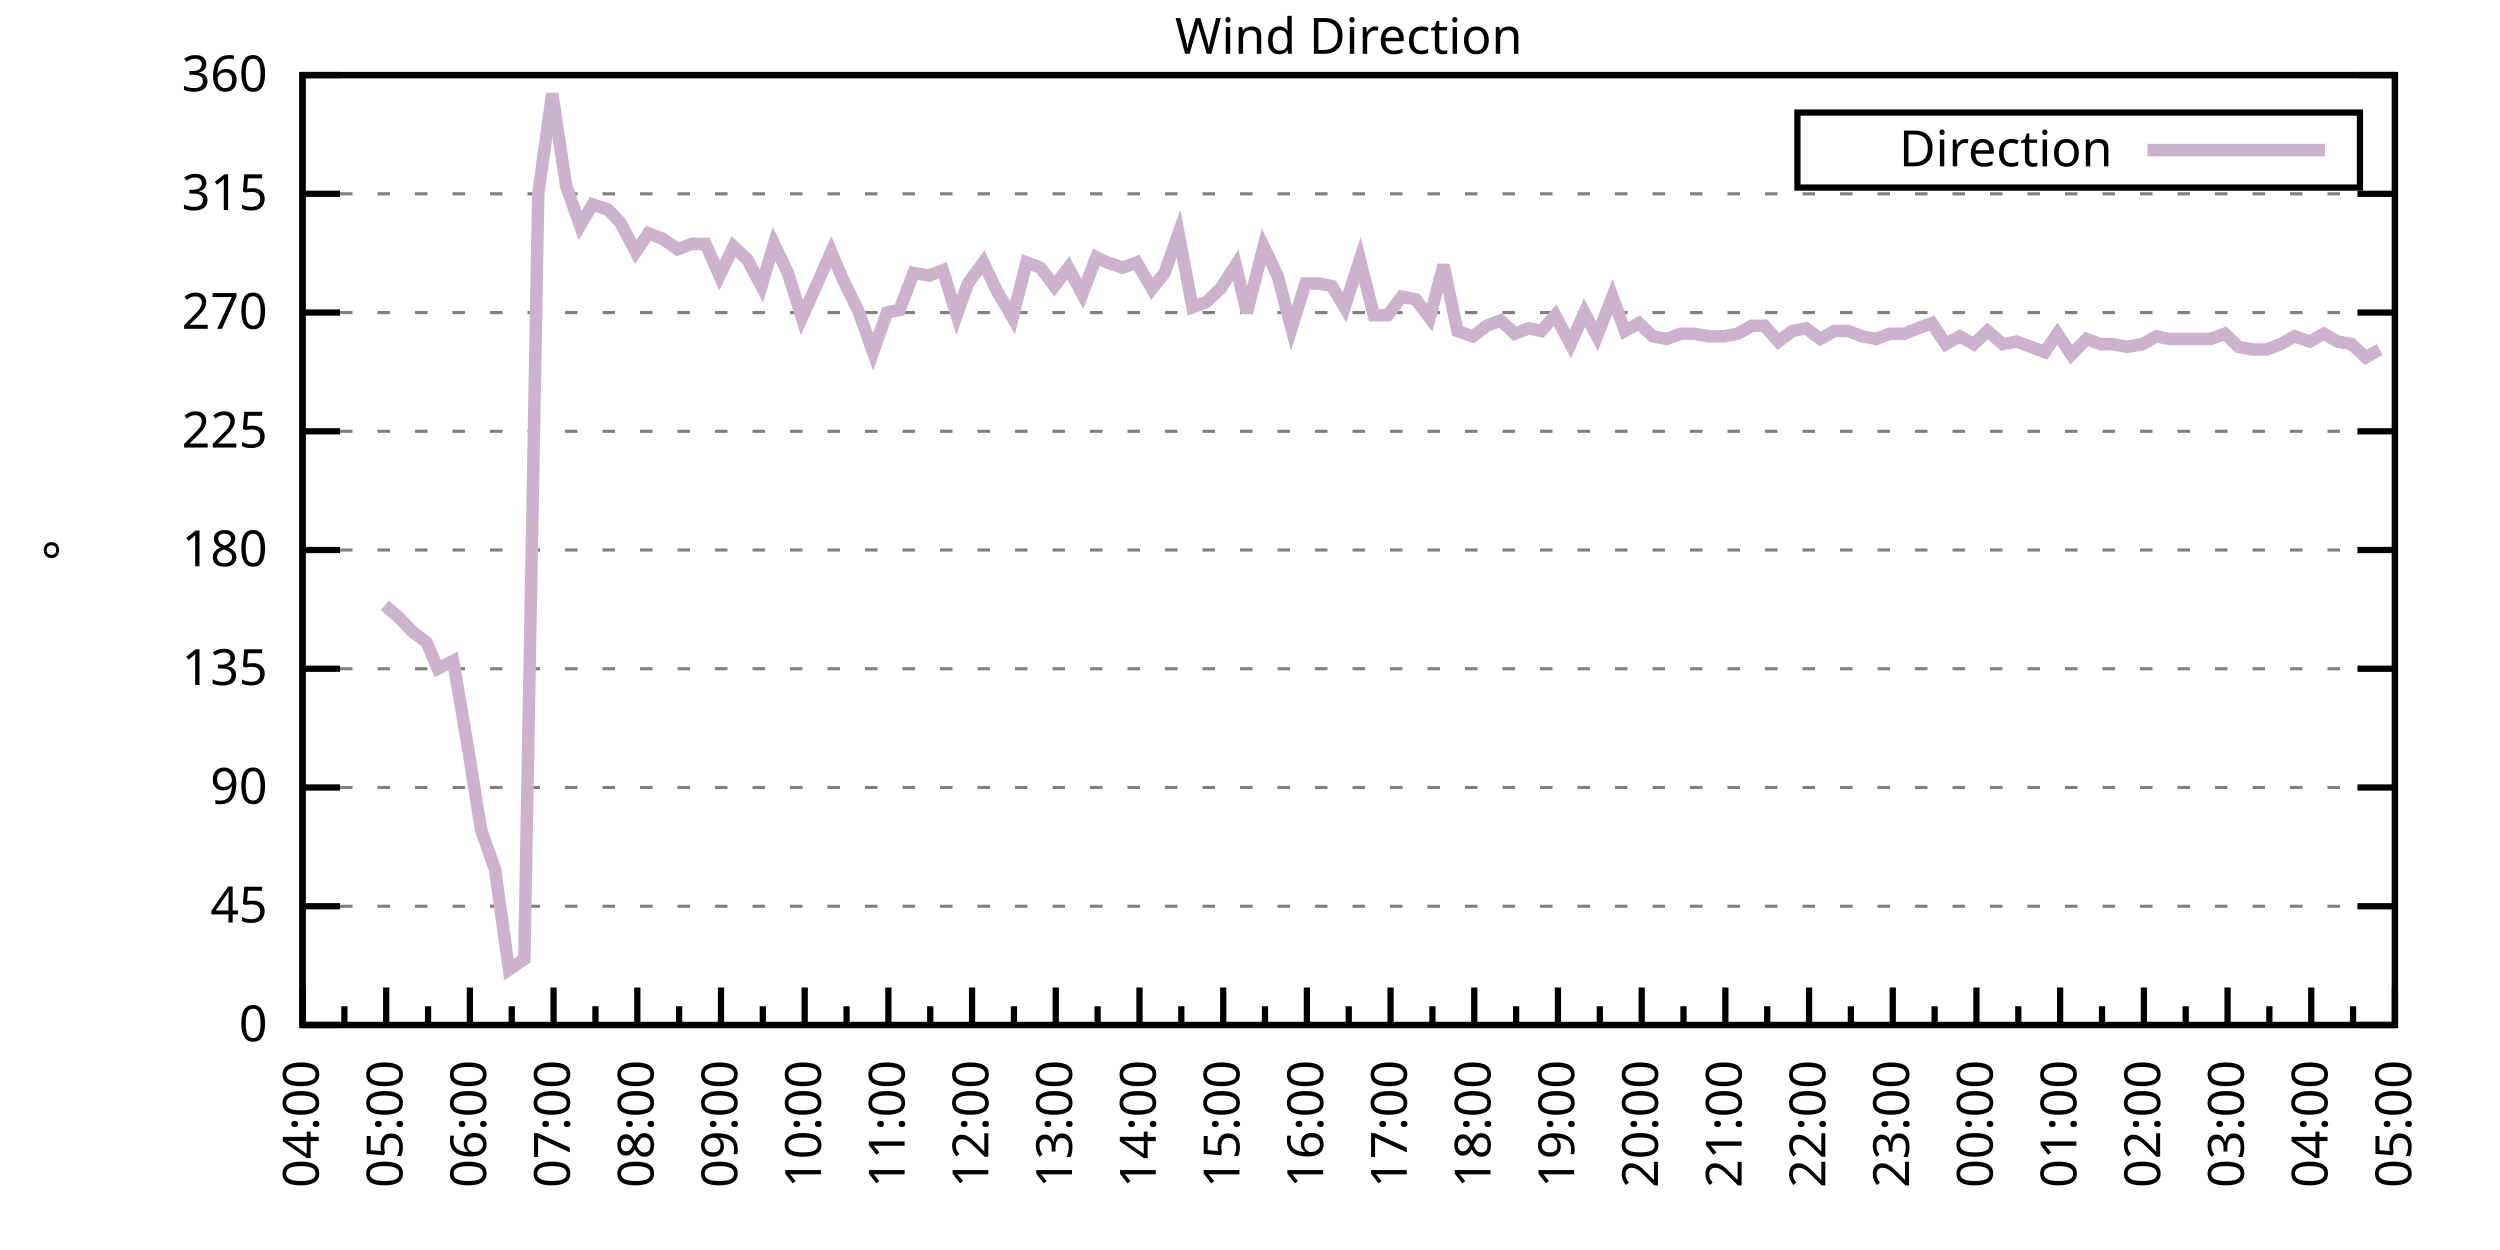
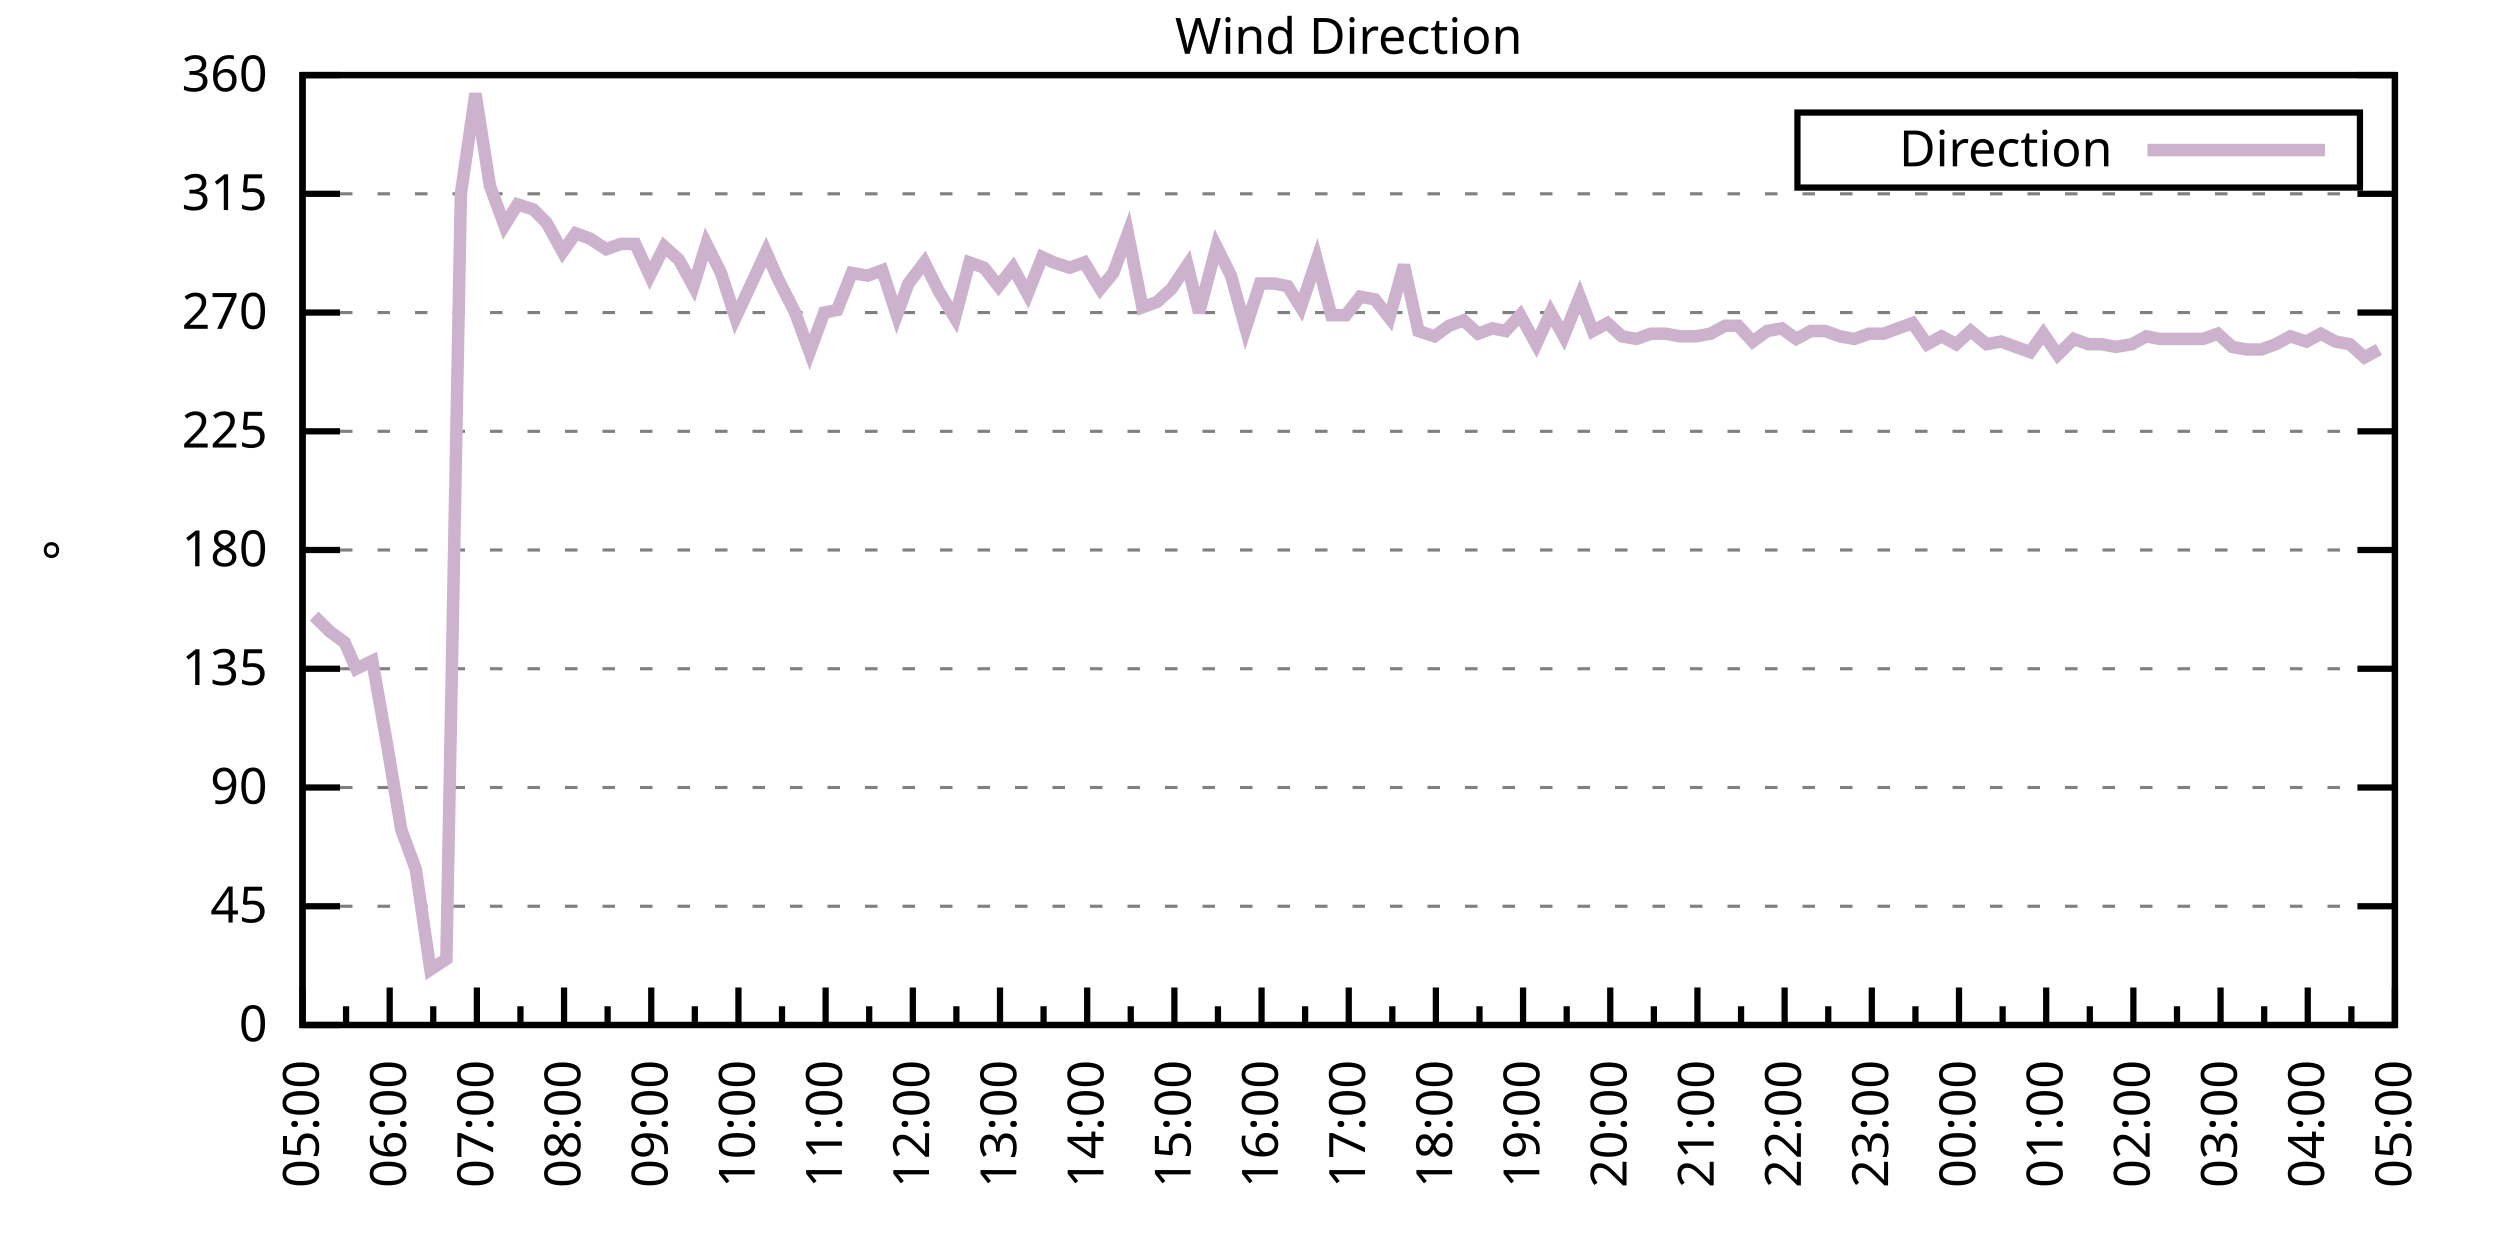
<svg xmlns="http://www.w3.org/2000/svg" xmlns:xlink="http://www.w3.org/1999/xlink" width="400" height="200" viewBox="0 0 400 200">
  <g id="gnuplot_canvas">
    <rect x="0" y="0" width="400" height="200" fill="none" />
    <defs>
      <circle id="gpDot" r="0.5" stroke-width="0.5" stroke="currentColor" />
      <path id="gpPt0" stroke-width="0.333" stroke="currentColor" d="M-1,0 h2 M0,-1 v2" />
      <path id="gpPt1" stroke-width="0.333" stroke="currentColor" d="M-1,-1 L1,1 M1,-1 L-1,1" />
      <path id="gpPt2" stroke-width="0.333" stroke="currentColor" d="M-1,0 L1,0 M0,-1 L0,1 M-1,-1 L1,1 M-1,1 L1,-1" />
      <rect id="gpPt3" stroke-width="0.333" stroke="currentColor" x="-1" y="-1" width="2" height="2" />
      <rect id="gpPt4" stroke-width="0.333" stroke="currentColor" fill="currentColor" x="-1" y="-1" width="2" height="2" />
      <circle id="gpPt5" stroke-width="0.333" stroke="currentColor" cx="0" cy="0" r="1" />
      <use xlink:href="#gpPt5" id="gpPt6" fill="currentColor" stroke="none" />
      <path id="gpPt7" stroke-width="0.333" stroke="currentColor" d="M0,-1.33 L-1.33,0.67 L1.33,0.67 z" />
      <use xlink:href="#gpPt7" id="gpPt8" fill="currentColor" stroke="none" />
      <use xlink:href="#gpPt7" id="gpPt9" stroke="currentColor" transform="rotate(180)" />
      <use xlink:href="#gpPt9" id="gpPt10" fill="currentColor" stroke="none" />
      <use xlink:href="#gpPt3" id="gpPt11" stroke="currentColor" transform="rotate(45)" />
      <use xlink:href="#gpPt11" id="gpPt12" fill="currentColor" stroke="none" />
      <path id="gpPt13" stroke-width="0.333" stroke="currentColor" d="M0,1.330 L1.265,0.411 L0.782,-1.067 L-0.782,-1.076 L-1.265,0.411 z" />
      <use xlink:href="#gpPt13" id="gpPt14" fill="currentColor" stroke="none" />
      <filter id="textbox" filterUnits="objectBoundingBox" x="0" y="0" height="1" width="1">
        <feFlood flood-color="white" flood-opacity="1" result="bgnd" />
        <feComposite in="SourceGraphic" in2="bgnd" operator="atop" />
      </filter>
      <filter id="greybox" filterUnits="objectBoundingBox" x="0" y="0" height="1" width="1">
        <feFlood flood-color="lightgrey" flood-opacity="1" result="grey" />
        <feComposite in="SourceGraphic" in2="grey" operator="atop" />
      </filter>
    </defs>
    <g fill="none" color="white" stroke="currentColor" stroke-width="1.00" stroke-linecap="butt" stroke-linejoin="miter">
</g>
    <g fill="none" color="black" stroke="currentColor" stroke-width="1.00" stroke-linecap="butt" stroke-linejoin="miter">
      <g stroke="none" shape-rendering="crispEdges">
        <polygon fill="rgb(255, 255, 255)" points="48.40,164.00 383.18,164.00 383.18,12.02 48.40,12.02 " />
      </g>
    </g>
    <g fill="none" color="black" stroke="currentColor" stroke-width="1.00" stroke-linecap="butt" stroke-linejoin="miter">
</g>
    <g fill="none" color="black" stroke="black" stroke-width="0.50" stroke-linecap="butt" stroke-linejoin="miter">
</g>
    <g fill="none" color="gray" stroke="currentColor" stroke-width="0.50" stroke-linecap="butt" stroke-linejoin="miter">
      <path stroke="gray" stroke-dasharray="2,4" class="gridline" d="M48.40,164.00 L383.19,164.00  " />
    </g>
    <g fill="none" color="gray" stroke="gray" stroke-width="1.00" stroke-linecap="butt" stroke-linejoin="miter">
</g>
    <g fill="none" color="black" stroke="currentColor" stroke-width="1.00" stroke-linecap="butt" stroke-linejoin="miter">
      <path stroke="black" d="M48.40,164.00 L54.40,164.00 M383.19,164.00 L377.19,164.00  " />
      <g transform="translate(42.80,166.60)" stroke="none" fill="black" font-family="Sans" font-size="8.00" text-anchor="end">
        <text>
          <tspan font-family="Sans"> 0</tspan>
        </text>
      </g>
    </g>
    <g fill="none" color="black" stroke="currentColor" stroke-width="1.00" stroke-linecap="butt" stroke-linejoin="miter">
</g>
    <g fill="none" color="black" stroke="black" stroke-width="0.50" stroke-linecap="butt" stroke-linejoin="miter">
</g>
    <g fill="none" color="gray" stroke="currentColor" stroke-width="0.50" stroke-linecap="butt" stroke-linejoin="miter">
      <path stroke="gray" stroke-dasharray="2,4" class="gridline" d="M48.40,145.00 L383.19,145.00  " />
    </g>
    <g fill="none" color="gray" stroke="gray" stroke-width="1.00" stroke-linecap="butt" stroke-linejoin="miter">
</g>
    <g fill="none" color="black" stroke="currentColor" stroke-width="1.00" stroke-linecap="butt" stroke-linejoin="miter">
      <path stroke="black" d="M48.40,145.00 L54.40,145.00 M383.19,145.00 L377.19,145.00  " />
      <g transform="translate(42.80,147.60)" stroke="none" fill="black" font-family="Sans" font-size="8.00" text-anchor="end">
        <text>
          <tspan font-family="Sans"> 45</tspan>
        </text>
      </g>
    </g>
    <g fill="none" color="black" stroke="currentColor" stroke-width="1.00" stroke-linecap="butt" stroke-linejoin="miter">
</g>
    <g fill="none" color="black" stroke="black" stroke-width="0.50" stroke-linecap="butt" stroke-linejoin="miter">
</g>
    <g fill="none" color="gray" stroke="currentColor" stroke-width="0.50" stroke-linecap="butt" stroke-linejoin="miter">
      <path stroke="gray" stroke-dasharray="2,4" class="gridline" d="M48.40,126.00 L383.19,126.00  " />
    </g>
    <g fill="none" color="gray" stroke="gray" stroke-width="1.00" stroke-linecap="butt" stroke-linejoin="miter">
</g>
    <g fill="none" color="black" stroke="currentColor" stroke-width="1.00" stroke-linecap="butt" stroke-linejoin="miter">
      <path stroke="black" d="M48.40,126.00 L54.40,126.00 M383.19,126.00 L377.19,126.00  " />
      <g transform="translate(42.80,128.60)" stroke="none" fill="black" font-family="Sans" font-size="8.00" text-anchor="end">
        <text>
          <tspan font-family="Sans"> 90</tspan>
        </text>
      </g>
    </g>
    <g fill="none" color="black" stroke="currentColor" stroke-width="1.00" stroke-linecap="butt" stroke-linejoin="miter">
</g>
    <g fill="none" color="black" stroke="black" stroke-width="0.50" stroke-linecap="butt" stroke-linejoin="miter">
</g>
    <g fill="none" color="gray" stroke="currentColor" stroke-width="0.50" stroke-linecap="butt" stroke-linejoin="miter">
      <path stroke="gray" stroke-dasharray="2,4" class="gridline" d="M48.40,107.00 L383.19,107.00  " />
    </g>
    <g fill="none" color="gray" stroke="gray" stroke-width="1.00" stroke-linecap="butt" stroke-linejoin="miter">
</g>
    <g fill="none" color="black" stroke="currentColor" stroke-width="1.00" stroke-linecap="butt" stroke-linejoin="miter">
      <path stroke="black" d="M48.40,107.00 L54.40,107.00 M383.19,107.00 L377.19,107.00  " />
      <g transform="translate(42.80,109.60)" stroke="none" fill="black" font-family="Sans" font-size="8.00" text-anchor="end">
        <text>
          <tspan font-family="Sans"> 135</tspan>
        </text>
      </g>
    </g>
    <g fill="none" color="black" stroke="currentColor" stroke-width="1.00" stroke-linecap="butt" stroke-linejoin="miter">
</g>
    <g fill="none" color="black" stroke="black" stroke-width="0.50" stroke-linecap="butt" stroke-linejoin="miter">
</g>
    <g fill="none" color="gray" stroke="currentColor" stroke-width="0.50" stroke-linecap="butt" stroke-linejoin="miter">
      <path stroke="gray" stroke-dasharray="2,4" class="gridline" d="M48.40,88.00 L383.19,88.00  " />
    </g>
    <g fill="none" color="gray" stroke="gray" stroke-width="1.00" stroke-linecap="butt" stroke-linejoin="miter">
</g>
    <g fill="none" color="black" stroke="currentColor" stroke-width="1.00" stroke-linecap="butt" stroke-linejoin="miter">
      <path stroke="black" d="M48.40,88.00 L54.40,88.00 M383.19,88.00 L377.19,88.00  " />
      <g transform="translate(42.80,90.60)" stroke="none" fill="black" font-family="Sans" font-size="8.00" text-anchor="end">
        <text>
          <tspan font-family="Sans"> 180</tspan>
        </text>
      </g>
    </g>
    <g fill="none" color="black" stroke="currentColor" stroke-width="1.00" stroke-linecap="butt" stroke-linejoin="miter">
</g>
    <g fill="none" color="black" stroke="black" stroke-width="0.50" stroke-linecap="butt" stroke-linejoin="miter">
</g>
    <g fill="none" color="gray" stroke="currentColor" stroke-width="0.50" stroke-linecap="butt" stroke-linejoin="miter">
      <path stroke="gray" stroke-dasharray="2,4" class="gridline" d="M48.40,69.01 L383.19,69.01  " />
    </g>
    <g fill="none" color="gray" stroke="gray" stroke-width="1.00" stroke-linecap="butt" stroke-linejoin="miter">
</g>
    <g fill="none" color="black" stroke="currentColor" stroke-width="1.00" stroke-linecap="butt" stroke-linejoin="miter">
      <path stroke="black" d="M48.40,69.01 L54.40,69.01 M383.19,69.01 L377.19,69.01  " />
      <g transform="translate(42.80,71.61)" stroke="none" fill="black" font-family="Sans" font-size="8.00" text-anchor="end">
        <text>
          <tspan font-family="Sans"> 225</tspan>
        </text>
      </g>
    </g>
    <g fill="none" color="black" stroke="currentColor" stroke-width="1.00" stroke-linecap="butt" stroke-linejoin="miter">
</g>
    <g fill="none" color="black" stroke="black" stroke-width="0.50" stroke-linecap="butt" stroke-linejoin="miter">
</g>
    <g fill="none" color="gray" stroke="currentColor" stroke-width="0.50" stroke-linecap="butt" stroke-linejoin="miter">
      <path stroke="gray" stroke-dasharray="2,4" class="gridline" d="M48.40,50.01 L383.19,50.01  " />
    </g>
    <g fill="none" color="gray" stroke="gray" stroke-width="1.00" stroke-linecap="butt" stroke-linejoin="miter">
</g>
    <g fill="none" color="black" stroke="currentColor" stroke-width="1.00" stroke-linecap="butt" stroke-linejoin="miter">
      <path stroke="black" d="M48.40,50.01 L54.40,50.01 M383.19,50.01 L377.19,50.01  " />
      <g transform="translate(42.80,52.61)" stroke="none" fill="black" font-family="Sans" font-size="8.00" text-anchor="end">
        <text>
          <tspan font-family="Sans"> 270</tspan>
        </text>
      </g>
    </g>
    <g fill="none" color="black" stroke="currentColor" stroke-width="1.00" stroke-linecap="butt" stroke-linejoin="miter">
</g>
    <g fill="none" color="black" stroke="black" stroke-width="0.50" stroke-linecap="butt" stroke-linejoin="miter">
</g>
    <g fill="none" color="gray" stroke="currentColor" stroke-width="0.50" stroke-linecap="butt" stroke-linejoin="miter">
      <path stroke="gray" stroke-dasharray="2,4" class="gridline" d="M48.40,31.01 L383.19,31.01  " />
    </g>
    <g fill="none" color="gray" stroke="gray" stroke-width="1.00" stroke-linecap="butt" stroke-linejoin="miter">
</g>
    <g fill="none" color="black" stroke="currentColor" stroke-width="1.00" stroke-linecap="butt" stroke-linejoin="miter">
      <path stroke="black" d="M48.40,31.01 L54.40,31.01 M383.19,31.01 L377.19,31.01  " />
      <g transform="translate(42.80,33.61)" stroke="none" fill="black" font-family="Sans" font-size="8.00" text-anchor="end">
        <text>
          <tspan font-family="Sans"> 315</tspan>
        </text>
      </g>
    </g>
    <g fill="none" color="black" stroke="currentColor" stroke-width="1.00" stroke-linecap="butt" stroke-linejoin="miter">
</g>
    <g fill="none" color="black" stroke="black" stroke-width="0.50" stroke-linecap="butt" stroke-linejoin="miter">
</g>
    <g fill="none" color="gray" stroke="currentColor" stroke-width="0.50" stroke-linecap="butt" stroke-linejoin="miter">
      <path stroke="gray" stroke-dasharray="2,4" class="gridline" d="M48.40,12.01 L383.19,12.01  " />
    </g>
    <g fill="none" color="gray" stroke="gray" stroke-width="1.00" stroke-linecap="butt" stroke-linejoin="miter">
</g>
    <g fill="none" color="black" stroke="currentColor" stroke-width="1.00" stroke-linecap="butt" stroke-linejoin="miter">
      <path stroke="black" d="M48.40,12.01 L54.40,12.01 M383.19,12.01 L377.19,12.01  " />
      <g transform="translate(42.80,14.61)" stroke="none" fill="black" font-family="Sans" font-size="8.00" text-anchor="end">
        <text>
          <tspan font-family="Sans"> 360</tspan>
        </text>
      </g>
    </g>
    <g fill="none" color="black" stroke="currentColor" stroke-width="1.00" stroke-linecap="butt" stroke-linejoin="miter">
      <path stroke="black" d="M48.40,164.00 L48.40,158.00  " />
      <g transform="translate(51.00,169.60) rotate(270)" stroke="none" fill="black" font-family="Sans" font-size="8.00" text-anchor="end">
        <text>
+           <tspan font-family="Sans">05:00</tspan>
+         </text>
+       </g>
+     </g>
+     <g fill="none" color="black" stroke="currentColor" stroke-width="1.00" stroke-linecap="butt" stroke-linejoin="miter">
+       <path stroke="black" d="M55.37,164.00 L55.37,161.00 M62.35,164.00 L62.35,158.00  " />
+       <g transform="translate(64.95,169.60) rotate(270)" stroke="none" fill="black" font-family="Sans" font-size="8.00" text-anchor="end">
+         <text>
+           <tspan font-family="Sans">06:00</tspan>
+         </text>
+       </g>
+     </g>
+     <g fill="none" color="black" stroke="currentColor" stroke-width="1.00" stroke-linecap="butt" stroke-linejoin="miter">
+       <path stroke="black" d="M69.32,164.00 L69.32,161.00 M76.30,164.00 L76.30,158.00  " />
+       <g transform="translate(78.90,169.60) rotate(270)" stroke="none" fill="black" font-family="Sans" font-size="8.00" text-anchor="end">
+         <text>
+           <tspan font-family="Sans">07:00</tspan>
+         </text>
+       </g>
+     </g>
+     <g fill="none" color="black" stroke="currentColor" stroke-width="1.00" stroke-linecap="butt" stroke-linejoin="miter">
+       <path stroke="black" d="M83.27,164.00 L83.27,161.00 M90.25,164.00 L90.25,158.00  " />
+       <g transform="translate(92.85,169.60) rotate(270)" stroke="none" fill="black" font-family="Sans" font-size="8.00" text-anchor="end">
+         <text>
+           <tspan font-family="Sans">08:00</tspan>
+         </text>
+       </g>
+     </g>
+     <g fill="none" color="black" stroke="currentColor" stroke-width="1.00" stroke-linecap="butt" stroke-linejoin="miter">
+       <path stroke="black" d="M97.22,164.00 L97.22,161.00 M104.20,164.00 L104.20,158.00  " />
+       <g transform="translate(106.80,169.60) rotate(270)" stroke="none" fill="black" font-family="Sans" font-size="8.00" text-anchor="end">
+         <text>
+           <tspan font-family="Sans">09:00</tspan>
+         </text>
+       </g>
+     </g>
+     <g fill="none" color="black" stroke="currentColor" stroke-width="1.00" stroke-linecap="butt" stroke-linejoin="miter">
+       <path stroke="black" d="M111.17,164.00 L111.17,161.00 M118.15,164.00 L118.15,158.00  " />
+       <g transform="translate(120.75,169.60) rotate(270)" stroke="none" fill="black" font-family="Sans" font-size="8.00" text-anchor="end">
+         <text>
+           <tspan font-family="Sans">10:00</tspan>
+         </text>
+       </g>
+     </g>
+     <g fill="none" color="black" stroke="currentColor" stroke-width="1.00" stroke-linecap="butt" stroke-linejoin="miter">
+       <path stroke="black" d="M125.12,164.00 L125.12,161.00 M132.10,164.00 L132.10,158.00  " />
+       <g transform="translate(134.70,169.60) rotate(270)" stroke="none" fill="black" font-family="Sans" font-size="8.00" text-anchor="end">
+         <text>
+           <tspan font-family="Sans">11:00</tspan>
+         </text>
+       </g>
+     </g>
+     <g fill="none" color="black" stroke="currentColor" stroke-width="1.00" stroke-linecap="butt" stroke-linejoin="miter">
+       <path stroke="black" d="M139.07,164.00 L139.07,161.00 M146.05,164.00 L146.05,158.00  " />
+       <g transform="translate(148.65,169.60) rotate(270)" stroke="none" fill="black" font-family="Sans" font-size="8.00" text-anchor="end">
+         <text>
+           <tspan font-family="Sans">12:00</tspan>
+         </text>
+       </g>
+     </g>
+     <g fill="none" color="black" stroke="currentColor" stroke-width="1.00" stroke-linecap="butt" stroke-linejoin="miter">
+       <path stroke="black" d="M153.02,164.00 L153.02,161.00 M160.00,164.00 L160.00,158.00  " />
+       <g transform="translate(162.60,169.60) rotate(270)" stroke="none" fill="black" font-family="Sans" font-size="8.00" text-anchor="end">
+         <text>
+           <tspan font-family="Sans">13:00</tspan>
+         </text>
+       </g>
+     </g>
+     <g fill="none" color="black" stroke="currentColor" stroke-width="1.00" stroke-linecap="butt" stroke-linejoin="miter">
+       <path stroke="black" d="M166.97,164.00 L166.97,161.00 M173.95,164.00 L173.95,158.00  " />
+       <g transform="translate(176.55,169.60) rotate(270)" stroke="none" fill="black" font-family="Sans" font-size="8.00" text-anchor="end">
+         <text>
+           <tspan font-family="Sans">14:00</tspan>
+         </text>
+       </g>
+     </g>
+     <g fill="none" color="black" stroke="currentColor" stroke-width="1.00" stroke-linecap="butt" stroke-linejoin="miter">
+       <path stroke="black" d="M180.92,164.00 L180.92,161.00 M187.90,164.00 L187.90,158.00  " />
+       <g transform="translate(190.50,169.60) rotate(270)" stroke="none" fill="black" font-family="Sans" font-size="8.00" text-anchor="end">
+         <text>
+           <tspan font-family="Sans">15:00</tspan>
+         </text>
+       </g>
+     </g>
+     <g fill="none" color="black" stroke="currentColor" stroke-width="1.00" stroke-linecap="butt" stroke-linejoin="miter">
+       <path stroke="black" d="M194.87,164.00 L194.87,161.00 M201.85,164.00 L201.85,158.00  " />
+       <g transform="translate(204.45,169.60) rotate(270)" stroke="none" fill="black" font-family="Sans" font-size="8.00" text-anchor="end">
+         <text>
+           <tspan font-family="Sans">16:00</tspan>
+         </text>
+       </g>
+     </g>
+     <g fill="none" color="black" stroke="currentColor" stroke-width="1.00" stroke-linecap="butt" stroke-linejoin="miter">
+       <path stroke="black" d="M208.82,164.00 L208.82,161.00 M215.80,164.00 L215.80,158.00  " />
+       <g transform="translate(218.40,169.60) rotate(270)" stroke="none" fill="black" font-family="Sans" font-size="8.00" text-anchor="end">
+         <text>
+           <tspan font-family="Sans">17:00</tspan>
+         </text>
+       </g>
+     </g>
+     <g fill="none" color="black" stroke="currentColor" stroke-width="1.00" stroke-linecap="butt" stroke-linejoin="miter">
+       <path stroke="black" d="M222.77,164.00 L222.77,161.00 M229.74,164.00 L229.74,158.00  " />
+       <g transform="translate(232.34,169.60) rotate(270)" stroke="none" fill="black" font-family="Sans" font-size="8.00" text-anchor="end">
+         <text>
+           <tspan font-family="Sans">18:00</tspan>
+         </text>
+       </g>
+     </g>
+     <g fill="none" color="black" stroke="currentColor" stroke-width="1.00" stroke-linecap="butt" stroke-linejoin="miter">
+       <path stroke="black" d="M236.72,164.00 L236.72,161.00 M243.69,164.00 L243.69,158.00  " />
+       <g transform="translate(246.29,169.60) rotate(270)" stroke="none" fill="black" font-family="Sans" font-size="8.00" text-anchor="end">
+         <text>
+           <tspan font-family="Sans">19:00</tspan>
+         </text>
+       </g>
+     </g>
+     <g fill="none" color="black" stroke="currentColor" stroke-width="1.00" stroke-linecap="butt" stroke-linejoin="miter">
+       <path stroke="black" d="M250.67,164.00 L250.67,161.00 M257.64,164.00 L257.64,158.00  " />
+       <g transform="translate(260.24,169.60) rotate(270)" stroke="none" fill="black" font-family="Sans" font-size="8.00" text-anchor="end">
+         <text>
+           <tspan font-family="Sans">20:00</tspan>
+         </text>
+       </g>
+     </g>
+     <g fill="none" color="black" stroke="currentColor" stroke-width="1.00" stroke-linecap="butt" stroke-linejoin="miter">
+       <path stroke="black" d="M264.62,164.00 L264.62,161.00 M271.59,164.00 L271.59,158.00  " />
+       <g transform="translate(274.19,169.60) rotate(270)" stroke="none" fill="black" font-family="Sans" font-size="8.00" text-anchor="end">
+         <text>
+           <tspan font-family="Sans">21:00</tspan>
+         </text>
+       </g>
+     </g>
+     <g fill="none" color="black" stroke="currentColor" stroke-width="1.00" stroke-linecap="butt" stroke-linejoin="miter">
+       <path stroke="black" d="M278.57,164.00 L278.57,161.00 M285.54,164.00 L285.54,158.00  " />
+       <g transform="translate(288.14,169.60) rotate(270)" stroke="none" fill="black" font-family="Sans" font-size="8.00" text-anchor="end">
+         <text>
+           <tspan font-family="Sans">22:00</tspan>
+         </text>
+       </g>
+     </g>
+     <g fill="none" color="black" stroke="currentColor" stroke-width="1.00" stroke-linecap="butt" stroke-linejoin="miter">
+       <path stroke="black" d="M292.52,164.00 L292.52,161.00 M299.49,164.00 L299.49,158.00  " />
+       <g transform="translate(302.09,169.60) rotate(270)" stroke="none" fill="black" font-family="Sans" font-size="8.00" text-anchor="end">
+         <text>
+           <tspan font-family="Sans">23:00</tspan>
+         </text>
+       </g>
+     </g>
+     <g fill="none" color="black" stroke="currentColor" stroke-width="1.00" stroke-linecap="butt" stroke-linejoin="miter">
+       <path stroke="black" d="M306.47,164.00 L306.47,161.00 M313.44,164.00 L313.44,158.00  " />
+       <g transform="translate(316.04,169.60) rotate(270)" stroke="none" fill="black" font-family="Sans" font-size="8.00" text-anchor="end">
+         <text>
+           <tspan font-family="Sans">00:00</tspan>
+         </text>
+       </g>
+     </g>
+     <g fill="none" color="black" stroke="currentColor" stroke-width="1.00" stroke-linecap="butt" stroke-linejoin="miter">
+       <path stroke="black" d="M320.42,164.00 L320.42,161.00 M327.39,164.00 L327.39,158.00  " />
+       <g transform="translate(329.99,169.60) rotate(270)" stroke="none" fill="black" font-family="Sans" font-size="8.00" text-anchor="end">
+         <text>
+           <tspan font-family="Sans">01:00</tspan>
+         </text>
+       </g>
+     </g>
+     <g fill="none" color="black" stroke="currentColor" stroke-width="1.00" stroke-linecap="butt" stroke-linejoin="miter">
+       <path stroke="black" d="M334.37,164.00 L334.37,161.00 M341.34,164.00 L341.34,158.00  " />
+       <g transform="translate(343.94,169.60) rotate(270)" stroke="none" fill="black" font-family="Sans" font-size="8.00" text-anchor="end">
+         <text>
+           <tspan font-family="Sans">02:00</tspan>
+         </text>
+       </g>
+     </g>
+     <g fill="none" color="black" stroke="currentColor" stroke-width="1.00" stroke-linecap="butt" stroke-linejoin="miter">
+       <path stroke="black" d="M348.32,164.00 L348.32,161.00 M355.29,164.00 L355.29,158.00  " />
+       <g transform="translate(357.89,169.60) rotate(270)" stroke="none" fill="black" font-family="Sans" font-size="8.00" text-anchor="end">
+         <text>
+           <tspan font-family="Sans">03:00</tspan>
+         </text>
+       </g>
+     </g>
+     <g fill="none" color="black" stroke="currentColor" stroke-width="1.00" stroke-linecap="butt" stroke-linejoin="miter">
+       <path stroke="black" d="M362.27,164.00 L362.27,161.00 M369.24,164.00 L369.24,158.00  " />
+       <g transform="translate(371.84,169.60) rotate(270)" stroke="none" fill="black" font-family="Sans" font-size="8.00" text-anchor="end">
+         <text>
          <tspan font-family="Sans">04:00</tspan>
        </text>
      </g>
    </g>
    <g fill="none" color="black" stroke="currentColor" stroke-width="1.00" stroke-linecap="butt" stroke-linejoin="miter">
-       <path stroke="black" d="M55.10,164.00 L55.10,161.00 M61.79,164.00 L61.79,158.00  " />
-       <g transform="translate(64.39,169.60) rotate(270)" stroke="none" fill="black" font-family="Sans" font-size="8.00" text-anchor="end">
-         <text>
-           <tspan font-family="Sans">05:00</tspan>
-         </text>
-       </g>
-     </g>
-     <g fill="none" color="black" stroke="currentColor" stroke-width="1.00" stroke-linecap="butt" stroke-linejoin="miter">
-       <path stroke="black" d="M68.49,164.00 L68.49,161.00 M75.18,164.00 L75.18,158.00  " />
-       <g transform="translate(77.78,169.60) rotate(270)" stroke="none" fill="black" font-family="Sans" font-size="8.00" text-anchor="end">
-         <text>
-           <tspan font-family="Sans">06:00</tspan>
-         </text>
-       </g>
-     </g>
-     <g fill="none" color="black" stroke="currentColor" stroke-width="1.00" stroke-linecap="butt" stroke-linejoin="miter">
-       <path stroke="black" d="M81.88,164.00 L81.88,161.00 M88.57,164.00 L88.57,158.00  " />
-       <g transform="translate(91.17,169.60) rotate(270)" stroke="none" fill="black" font-family="Sans" font-size="8.00" text-anchor="end">
-         <text>
-           <tspan font-family="Sans">07:00</tspan>
-         </text>
-       </g>
-     </g>
-     <g fill="none" color="black" stroke="currentColor" stroke-width="1.00" stroke-linecap="butt" stroke-linejoin="miter">
-       <path stroke="black" d="M95.27,164.00 L95.27,161.00 M101.97,164.00 L101.97,158.00  " />
-       <g transform="translate(104.57,169.60) rotate(270)" stroke="none" fill="black" font-family="Sans" font-size="8.00" text-anchor="end">
-         <text>
-           <tspan font-family="Sans">08:00</tspan>
-         </text>
-       </g>
-     </g>
-     <g fill="none" color="black" stroke="currentColor" stroke-width="1.00" stroke-linecap="butt" stroke-linejoin="miter">
-       <path stroke="black" d="M108.66,164.00 L108.66,161.00 M115.36,164.00 L115.36,158.00  " />
-       <g transform="translate(117.96,169.60) rotate(270)" stroke="none" fill="black" font-family="Sans" font-size="8.00" text-anchor="end">
-         <text>
-           <tspan font-family="Sans">09:00</tspan>
-         </text>
-       </g>
-     </g>
-     <g fill="none" color="black" stroke="currentColor" stroke-width="1.00" stroke-linecap="butt" stroke-linejoin="miter">
-       <path stroke="black" d="M122.05,164.00 L122.05,161.00 M128.75,164.00 L128.75,158.00  " />
-       <g transform="translate(131.35,169.60) rotate(270)" stroke="none" fill="black" font-family="Sans" font-size="8.00" text-anchor="end">
-         <text>
-           <tspan font-family="Sans">10:00</tspan>
-         </text>
-       </g>
-     </g>
-     <g fill="none" color="black" stroke="currentColor" stroke-width="1.00" stroke-linecap="butt" stroke-linejoin="miter">
-       <path stroke="black" d="M135.45,164.00 L135.45,161.00 M142.14,164.00 L142.14,158.00  " />
-       <g transform="translate(144.74,169.60) rotate(270)" stroke="none" fill="black" font-family="Sans" font-size="8.00" text-anchor="end">
-         <text>
-           <tspan font-family="Sans">11:00</tspan>
-         </text>
-       </g>
-     </g>
-     <g fill="none" color="black" stroke="currentColor" stroke-width="1.00" stroke-linecap="butt" stroke-linejoin="miter">
-       <path stroke="black" d="M148.84,164.00 L148.84,161.00 M155.53,164.00 L155.53,158.00  " />
-       <g transform="translate(158.13,169.60) rotate(270)" stroke="none" fill="black" font-family="Sans" font-size="8.00" text-anchor="end">
-         <text>
-           <tspan font-family="Sans">12:00</tspan>
-         </text>
-       </g>
-     </g>
-     <g fill="none" color="black" stroke="currentColor" stroke-width="1.00" stroke-linecap="butt" stroke-linejoin="miter">
-       <path stroke="black" d="M162.23,164.00 L162.23,161.00 M168.92,164.00 L168.92,158.00  " />
-       <g transform="translate(171.52,169.60) rotate(270)" stroke="none" fill="black" font-family="Sans" font-size="8.00" text-anchor="end">
-         <text>
-           <tspan font-family="Sans">13:00</tspan>
-         </text>
-       </g>
-     </g>
-     <g fill="none" color="black" stroke="currentColor" stroke-width="1.00" stroke-linecap="butt" stroke-linejoin="miter">
-       <path stroke="black" d="M175.62,164.00 L175.62,161.00 M182.32,164.00 L182.32,158.00  " />
-       <g transform="translate(184.92,169.60) rotate(270)" stroke="none" fill="black" font-family="Sans" font-size="8.00" text-anchor="end">
-         <text>
-           <tspan font-family="Sans">14:00</tspan>
-         </text>
-       </g>
-     </g>
-     <g fill="none" color="black" stroke="currentColor" stroke-width="1.00" stroke-linecap="butt" stroke-linejoin="miter">
-       <path stroke="black" d="M189.01,164.00 L189.01,161.00 M195.71,164.00 L195.71,158.00  " />
-       <g transform="translate(198.31,169.60) rotate(270)" stroke="none" fill="black" font-family="Sans" font-size="8.00" text-anchor="end">
-         <text>
-           <tspan font-family="Sans">15:00</tspan>
-         </text>
-       </g>
-     </g>
-     <g fill="none" color="black" stroke="currentColor" stroke-width="1.00" stroke-linecap="butt" stroke-linejoin="miter">
-       <path stroke="black" d="M202.40,164.00 L202.40,161.00 M209.10,164.00 L209.10,158.00  " />
-       <g transform="translate(211.70,169.60) rotate(270)" stroke="none" fill="black" font-family="Sans" font-size="8.00" text-anchor="end">
-         <text>
-           <tspan font-family="Sans">16:00</tspan>
-         </text>
-       </g>
-     </g>
-     <g fill="none" color="black" stroke="currentColor" stroke-width="1.00" stroke-linecap="butt" stroke-linejoin="miter">
-       <path stroke="black" d="M215.80,164.00 L215.80,161.00 M222.49,164.00 L222.49,158.00  " />
-       <g transform="translate(225.09,169.60) rotate(270)" stroke="none" fill="black" font-family="Sans" font-size="8.00" text-anchor="end">
-         <text>
-           <tspan font-family="Sans">17:00</tspan>
-         </text>
-       </g>
-     </g>
-     <g fill="none" color="black" stroke="currentColor" stroke-width="1.00" stroke-linecap="butt" stroke-linejoin="miter">
-       <path stroke="black" d="M229.19,164.00 L229.19,161.00 M235.88,164.00 L235.88,158.00  " />
-       <g transform="translate(238.48,169.60) rotate(270)" stroke="none" fill="black" font-family="Sans" font-size="8.00" text-anchor="end">
-         <text>
-           <tspan font-family="Sans">18:00</tspan>
-         </text>
-       </g>
-     </g>
-     <g fill="none" color="black" stroke="currentColor" stroke-width="1.00" stroke-linecap="butt" stroke-linejoin="miter">
-       <path stroke="black" d="M242.58,164.00 L242.58,161.00 M249.27,164.00 L249.27,158.00  " />
-       <g transform="translate(251.87,169.60) rotate(270)" stroke="none" fill="black" font-family="Sans" font-size="8.00" text-anchor="end">
-         <text>
-           <tspan font-family="Sans">19:00</tspan>
-         </text>
-       </g>
-     </g>
-     <g fill="none" color="black" stroke="currentColor" stroke-width="1.00" stroke-linecap="butt" stroke-linejoin="miter">
-       <path stroke="black" d="M255.97,164.00 L255.97,161.00 M262.67,164.00 L262.67,158.00  " />
-       <g transform="translate(265.27,169.60) rotate(270)" stroke="none" fill="black" font-family="Sans" font-size="8.00" text-anchor="end">
-         <text>
-           <tspan font-family="Sans">20:00</tspan>
-         </text>
-       </g>
-     </g>
-     <g fill="none" color="black" stroke="currentColor" stroke-width="1.00" stroke-linecap="butt" stroke-linejoin="miter">
-       <path stroke="black" d="M269.36,164.00 L269.36,161.00 M276.06,164.00 L276.06,158.00  " />
-       <g transform="translate(278.66,169.60) rotate(270)" stroke="none" fill="black" font-family="Sans" font-size="8.00" text-anchor="end">
-         <text>
-           <tspan font-family="Sans">21:00</tspan>
-         </text>
-       </g>
-     </g>
-     <g fill="none" color="black" stroke="currentColor" stroke-width="1.00" stroke-linecap="butt" stroke-linejoin="miter">
-       <path stroke="black" d="M282.75,164.00 L282.75,161.00 M289.45,164.00 L289.45,158.00  " />
-       <g transform="translate(292.05,169.60) rotate(270)" stroke="none" fill="black" font-family="Sans" font-size="8.00" text-anchor="end">
-         <text>
-           <tspan font-family="Sans">22:00</tspan>
-         </text>
-       </g>
-     </g>
-     <g fill="none" color="black" stroke="currentColor" stroke-width="1.00" stroke-linecap="butt" stroke-linejoin="miter">
-       <path stroke="black" d="M296.14,164.00 L296.14,161.00 M302.84,164.00 L302.84,158.00  " />
-       <g transform="translate(305.44,169.60) rotate(270)" stroke="none" fill="black" font-family="Sans" font-size="8.00" text-anchor="end">
-         <text>
-           <tspan font-family="Sans">23:00</tspan>
-         </text>
-       </g>
-     </g>
-     <g fill="none" color="black" stroke="currentColor" stroke-width="1.00" stroke-linecap="butt" stroke-linejoin="miter">
-       <path stroke="black" d="M309.54,164.00 L309.54,161.00 M316.23,164.00 L316.23,158.00  " />
-       <g transform="translate(318.83,169.60) rotate(270)" stroke="none" fill="black" font-family="Sans" font-size="8.00" text-anchor="end">
-         <text>
-           <tspan font-family="Sans">00:00</tspan>
-         </text>
-       </g>
-     </g>
-     <g fill="none" color="black" stroke="currentColor" stroke-width="1.00" stroke-linecap="butt" stroke-linejoin="miter">
-       <path stroke="black" d="M322.93,164.00 L322.93,161.00 M329.62,164.00 L329.62,158.00  " />
-       <g transform="translate(332.22,169.60) rotate(270)" stroke="none" fill="black" font-family="Sans" font-size="8.00" text-anchor="end">
-         <text>
-           <tspan font-family="Sans">01:00</tspan>
-         </text>
-       </g>
-     </g>
-     <g fill="none" color="black" stroke="currentColor" stroke-width="1.00" stroke-linecap="butt" stroke-linejoin="miter">
-       <path stroke="black" d="M336.32,164.00 L336.32,161.00 M343.02,164.00 L343.02,158.00  " />
-       <g transform="translate(345.62,169.60) rotate(270)" stroke="none" fill="black" font-family="Sans" font-size="8.00" text-anchor="end">
-         <text>
-           <tspan font-family="Sans">02:00</tspan>
-         </text>
-       </g>
-     </g>
-     <g fill="none" color="black" stroke="currentColor" stroke-width="1.00" stroke-linecap="butt" stroke-linejoin="miter">
-       <path stroke="black" d="M349.71,164.00 L349.71,161.00 M356.41,164.00 L356.41,158.00  " />
-       <g transform="translate(359.01,169.60) rotate(270)" stroke="none" fill="black" font-family="Sans" font-size="8.00" text-anchor="end">
-         <text>
-           <tspan font-family="Sans">03:00</tspan>
-         </text>
-       </g>
-     </g>
-     <g fill="none" color="black" stroke="currentColor" stroke-width="1.00" stroke-linecap="butt" stroke-linejoin="miter">
-       <path stroke="black" d="M363.10,164.00 L363.10,161.00 M369.80,164.00 L369.80,158.00  " />
-       <g transform="translate(372.40,169.60) rotate(270)" stroke="none" fill="black" font-family="Sans" font-size="8.00" text-anchor="end">
-         <text>
-           <tspan font-family="Sans">04:00</tspan>
-         </text>
-       </g>
-     </g>
-     <g fill="none" color="black" stroke="currentColor" stroke-width="1.00" stroke-linecap="butt" stroke-linejoin="miter">
-       <path stroke="black" d="M376.49,164.00 L376.49,161.00 M383.19,164.00 L383.19,158.00  " />
+       <path stroke="black" d="M376.22,164.00 L376.22,161.00 M383.19,164.00 L383.19,158.00  " />
      <g transform="translate(385.79,169.60) rotate(270)" stroke="none" fill="black" font-family="Sans" font-size="8.00" text-anchor="end">
        <text>
          <tspan font-family="Sans">05:00</tspan>
        </text>
      </g>
    </g>
    <g fill="none" color="black" stroke="currentColor" stroke-width="1.00" stroke-linecap="butt" stroke-linejoin="miter">
</g>
    <g fill="none" color="black" stroke="currentColor" stroke-width="1.00" stroke-linecap="butt" stroke-linejoin="miter">
      <path stroke="black" d="M48.40,12.01 L48.40,164.00 L383.19,164.00 L383.19,12.01 L48.40,12.01 Z  " />
    </g>
    <g fill="none" color="black" stroke="currentColor" stroke-width="1.00" stroke-linecap="butt" stroke-linejoin="miter">
      <g transform="translate(12.80,88.01) rotate(270)" stroke="none" fill="black" font-family="Sans" font-size="8.00" text-anchor="middle">
        <text>
          <tspan font-family="Sans">°</tspan>
        </text>
      </g>
    </g>
    <g fill="none" color="black" stroke="currentColor" stroke-width="1.00" stroke-linecap="butt" stroke-linejoin="miter">
</g>
    <g fill="none" color="black" stroke="currentColor" stroke-width="1.00" stroke-linecap="butt" stroke-linejoin="miter">
      <path stroke="black" d="M287.59,30.01 L287.59,18.01 L377.59,18.01 L377.59,30.01 L287.59,30.01 Z  " />
    </g>
    <g id="Wind_direction_plot_1">
      <g fill="none" color="white" stroke="black" stroke-width="2.00" stroke-linecap="butt" stroke-linejoin="miter">
</g>
      <g fill="none" color="black" stroke="currentColor" stroke-width="2.00" stroke-linecap="butt" stroke-linejoin="miter">
        <g transform="translate(337.99,26.61)" stroke="none" fill="black" font-family="Sans" font-size="8.00" text-anchor="end">
          <text>
            <tspan font-family="Sans">Direction</tspan>
          </text>
        </g>
      </g>
      <g fill="none" color="black" stroke="currentColor" stroke-width="2.00" stroke-linecap="butt" stroke-linejoin="miter">
-         <path stroke="rgb(204, 178, 204)" d="M343.59,24.01 L371.99,24.01 M61.57,96.87 L63.58,98.56 L66.03,101.09 L68.26,102.78 L70.05,107.00 L72.50,105.74   L74.74,118.83 L76.97,132.76 L79.20,139.09 L81.43,155.13 L83.89,153.45 L86.12,31.01 L88.35,14.97 L90.58,29.74   L92.82,36.08 L94.82,32.70 L97.28,33.54 L99.29,35.65 L101.74,40.30 L103.75,37.34 L105.98,38.19 L108.44,39.87   L110.67,39.03 L112.90,39.03 L115.13,44.10 L117.37,39.45 L119.60,41.56 L121.83,45.79 L123.84,39.03 L126.07,43.67   L128.30,50.85 L130.76,45.36 L132.99,40.30 L134.78,44.52 L137.45,50.01 L139.69,56.34 L141.92,50.01 L143.93,49.59   L146.16,43.67 L148.61,44.10 L150.85,43.25 L153.08,50.43 L154.86,45.36 L157.32,41.99 L159.55,46.63 L162.01,50.85   L164.24,41.99 L166.47,42.83 L168.70,45.79 L170.93,42.83 L173.17,47.05 L175.40,41.14 L177.18,41.99 L179.64,42.83   L181.87,41.99 L184.32,46.21 L186.33,43.67 L188.57,37.34 L190.80,49.16 L193.03,48.32 L195.26,46.21 L197.72,42.41   L199.50,50.01 L202.18,39.45 L204.41,44.10 L206.64,52.54 L208.88,45.36 L211.11,45.36 L213.12,45.79 L215.13,49.16   L217.58,41.56 L219.81,50.43 L222.04,50.43 L224.28,47.47 L226.51,47.90 L228.74,50.85 L230.97,42.41 L233.20,52.96   L235.66,53.81 L237.89,52.12 L240.12,51.27 L242.36,53.39 L244.59,52.54 L246.60,52.96 L248.83,50.43 L251.28,55.07   L253.51,50.01 L255.52,53.81 L257.98,47.47 L259.99,52.96 L262.22,51.70 L264.45,53.81 L266.68,54.23 L268.92,53.39   L271.15,53.39 L273.38,53.81 L275.83,53.81 L278.07,53.39 L280.30,52.12 L282.31,52.12 L284.54,54.65 L286.77,52.96   L289.00,52.54 L291.23,54.23 L293.47,52.96 L295.70,52.96 L297.93,53.81 L300.16,54.23 L302.39,53.39 L304.63,53.39   L306.86,52.54 L309.09,51.70 L311.32,55.07 L313.55,53.81 L315.79,55.07 L318.02,52.96 L320.47,55.07 L322.70,54.65   L324.94,55.50 L327.17,56.34 L329.18,53.39 L331.41,56.76 L333.86,54.23 L336.10,55.07 L338.10,55.07 L340.34,55.50   L342.79,55.07 L345.02,53.81 L347.03,54.23 L349.26,54.23 L351.27,54.23 L353.73,54.23 L355.96,53.39 L358.19,55.50   L360.42,55.92 L362.66,55.92 L364.89,55.07 L367.12,53.81 L369.58,54.65 L371.81,53.39 L374.04,54.65 L376.27,55.07   L378.50,57.18 L380.73,55.92  " />
+         <path stroke="rgb(204, 178, 204)" d="M343.59,24.01 L371.99,24.01 M50.26,98.56 L52.82,101.09 L55.14,102.78 L57.00,107.00 L59.56,105.74 L61.88,118.83   L64.21,132.76 L66.53,139.09 L68.86,155.13 L71.42,153.45 L73.74,31.01 L76.07,14.97 L78.39,29.74 L80.72,36.08   L82.81,32.70 L85.37,33.54 L87.46,35.65 L90.02,40.30 L92.11,37.34 L94.43,38.19 L96.99,39.87 L99.32,39.03   L101.64,39.03 L103.97,44.10 L106.29,39.45 L108.62,41.56 L110.94,45.79 L113.03,39.03 L115.36,43.67 L117.68,50.85   L120.24,45.36 L122.57,40.30 L124.43,44.52 L127.22,50.01 L129.54,56.34 L131.87,50.01 L133.96,49.59 L136.28,43.67   L138.84,44.10 L141.16,43.25 L143.49,50.43 L145.35,45.36 L147.91,41.99 L150.23,46.63 L152.79,50.85 L155.11,41.99   L157.44,42.83 L159.76,45.79 L162.09,42.83 L164.41,47.05 L166.74,41.14 L168.60,41.99 L171.16,42.83 L173.48,41.99   L176.04,46.21 L178.13,43.67 L180.46,37.34 L182.78,49.16 L185.11,48.32 L187.43,46.21 L189.99,42.41 L191.85,50.01   L194.64,39.45 L196.96,44.10 L199.29,52.54 L201.61,45.36 L203.94,45.36 L206.03,45.79 L208.12,49.16 L210.68,41.56   L213.01,50.43 L215.33,50.43 L217.65,47.47 L219.98,47.90 L222.30,50.85 L224.63,42.41 L226.95,52.96 L229.51,53.81   L231.84,52.12 L234.16,51.27 L236.49,53.39 L238.81,52.54 L240.90,52.96 L243.23,50.43 L245.79,55.07 L248.11,50.01   L250.20,53.81 L252.76,47.47 L254.85,52.96 L257.18,51.70 L259.50,53.81 L261.83,54.23 L264.15,53.39 L266.48,53.39   L268.80,53.81 L271.36,53.81 L273.69,53.39 L276.01,52.12 L278.10,52.12 L280.43,54.65 L282.75,52.96 L285.08,52.54   L287.40,54.23 L289.73,52.96 L292.05,52.96 L294.38,53.81 L296.70,54.23 L299.03,53.39 L301.35,53.39 L303.68,52.54   L306.00,51.70 L308.33,55.07 L310.65,53.81 L312.98,55.07 L315.30,52.96 L317.86,55.07 L320.18,54.65 L322.51,55.50   L324.83,56.34 L326.93,53.39 L329.25,56.76 L331.81,54.23 L334.13,55.07 L336.23,55.07 L338.55,55.50 L341.11,55.07   L343.43,53.81 L345.53,54.23 L347.85,54.23 L349.94,54.23 L352.50,54.23 L354.83,53.39 L357.15,55.50 L359.48,55.92   L361.80,55.92 L364.13,55.07 L366.45,53.81 L369.01,54.65 L371.33,53.39 L373.66,54.65 L375.98,55.07 L378.31,57.18   L380.63,55.92  " />
      </g>
    </g>
    <g fill="none" color="black" stroke="currentColor" stroke-width="2.00" stroke-linecap="butt" stroke-linejoin="miter">
</g>
    <g fill="none" color="black" stroke="black" stroke-width="1.00" stroke-linecap="butt" stroke-linejoin="miter">
</g>
    <g fill="none" color="black" stroke="currentColor" stroke-width="1.00" stroke-linecap="butt" stroke-linejoin="miter">
      <path stroke="black" d="M48.40,12.01 L48.40,164.00 L383.19,164.00 L383.19,12.01 L48.40,12.01 Z  " />
    </g>
    <g fill="none" color="black" stroke="currentColor" stroke-width="1.00" stroke-linecap="butt" stroke-linejoin="miter">
      <g transform="translate(215.79,8.61)" stroke="none" fill="black" font-family="Sans" font-size="8.00" text-anchor="middle">
        <text>
          <tspan font-family="Sans">Wind Direction</tspan>
        </text>
      </g>
    </g>
    <g fill="none" color="black" stroke="currentColor" stroke-width="1.00" stroke-linecap="butt" stroke-linejoin="miter">
</g>
  </g>
</svg>
